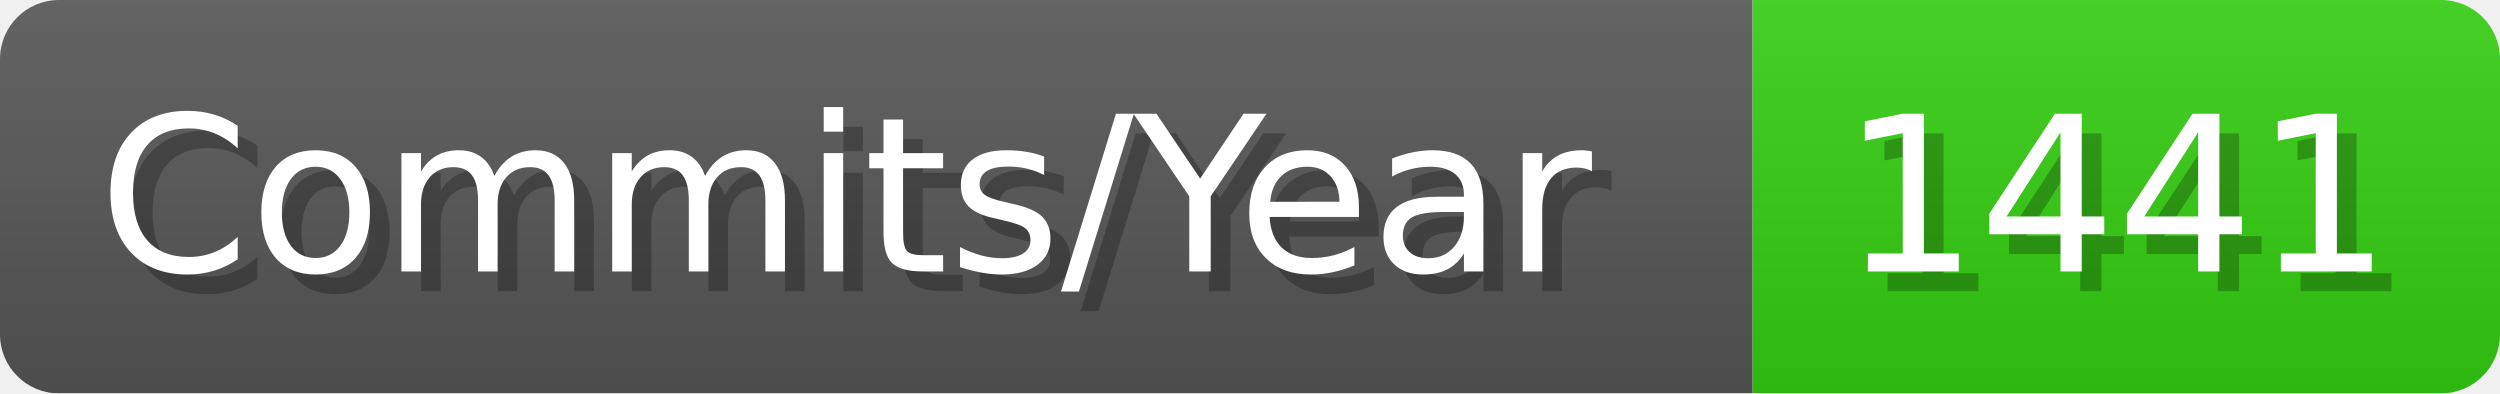
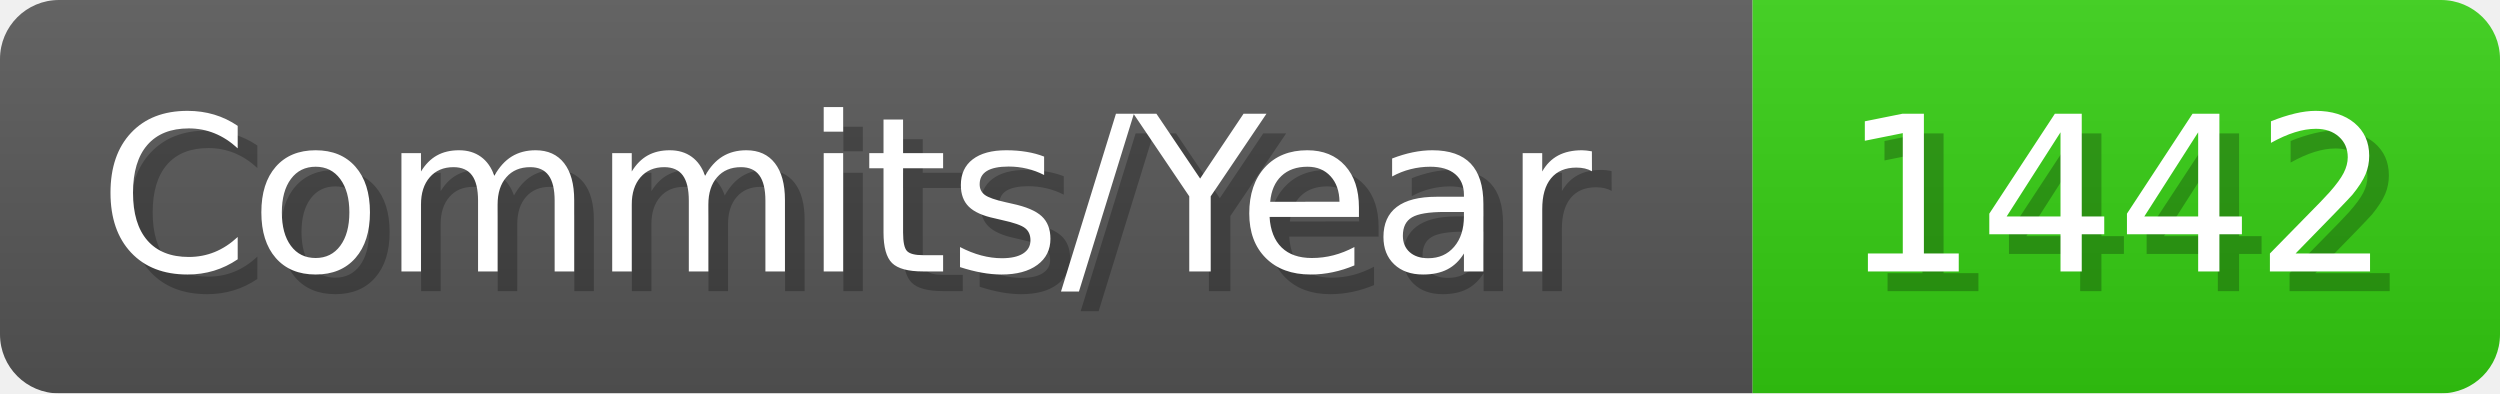
- <svg xmlns="http://www.w3.org/2000/svg" width="127.1" height="20" viewBox="0 0 1271 200" role="img" aria-label="Commits/Year: 1441">
+ <svg xmlns="http://www.w3.org/2000/svg" width="127.1" height="20" viewBox="0 0 1271 200" role="img" aria-label="Commits/Year: 1442">
  <linearGradient id="aUPdi" x2="0" y2="100%">
    <stop offset="0" stop-opacity=".1" stop-color="#EEE" />
    <stop offset="1" stop-opacity=".1" />
  </linearGradient>
  <mask id="WfAiQ">
    <rect width="1271" height="200" rx="30" fill="#FFF" />
  </mask>
  <g mask="url(#WfAiQ)">
    <rect width="891" height="200" fill="#555" />
    <rect width="380" height="200" fill="#3C1" x="891" />
    <rect width="1271" height="200" fill="url(#aUPdi)" />
  </g>
  <g aria-hidden="true" fill="#fff" text-anchor="start" font-family="Verdana,DejaVu Sans,sans-serif" font-size="110">
    <text x="60" y="148" textLength="791" fill="#000" opacity="0.25">Commits/Year</text>
    <text x="50" y="138" textLength="791">Commits/Year</text>
-     <text x="946" y="148" textLength="280" fill="#000" opacity="0.25">1441</text>
-     <text x="936" y="138" textLength="280">1441</text>
+     <text x="946" y="148" textLength="280" fill="#000" opacity="0.25">1442</text>
+     <text x="936" y="138" textLength="280">1442</text>
  </g>
</svg>
